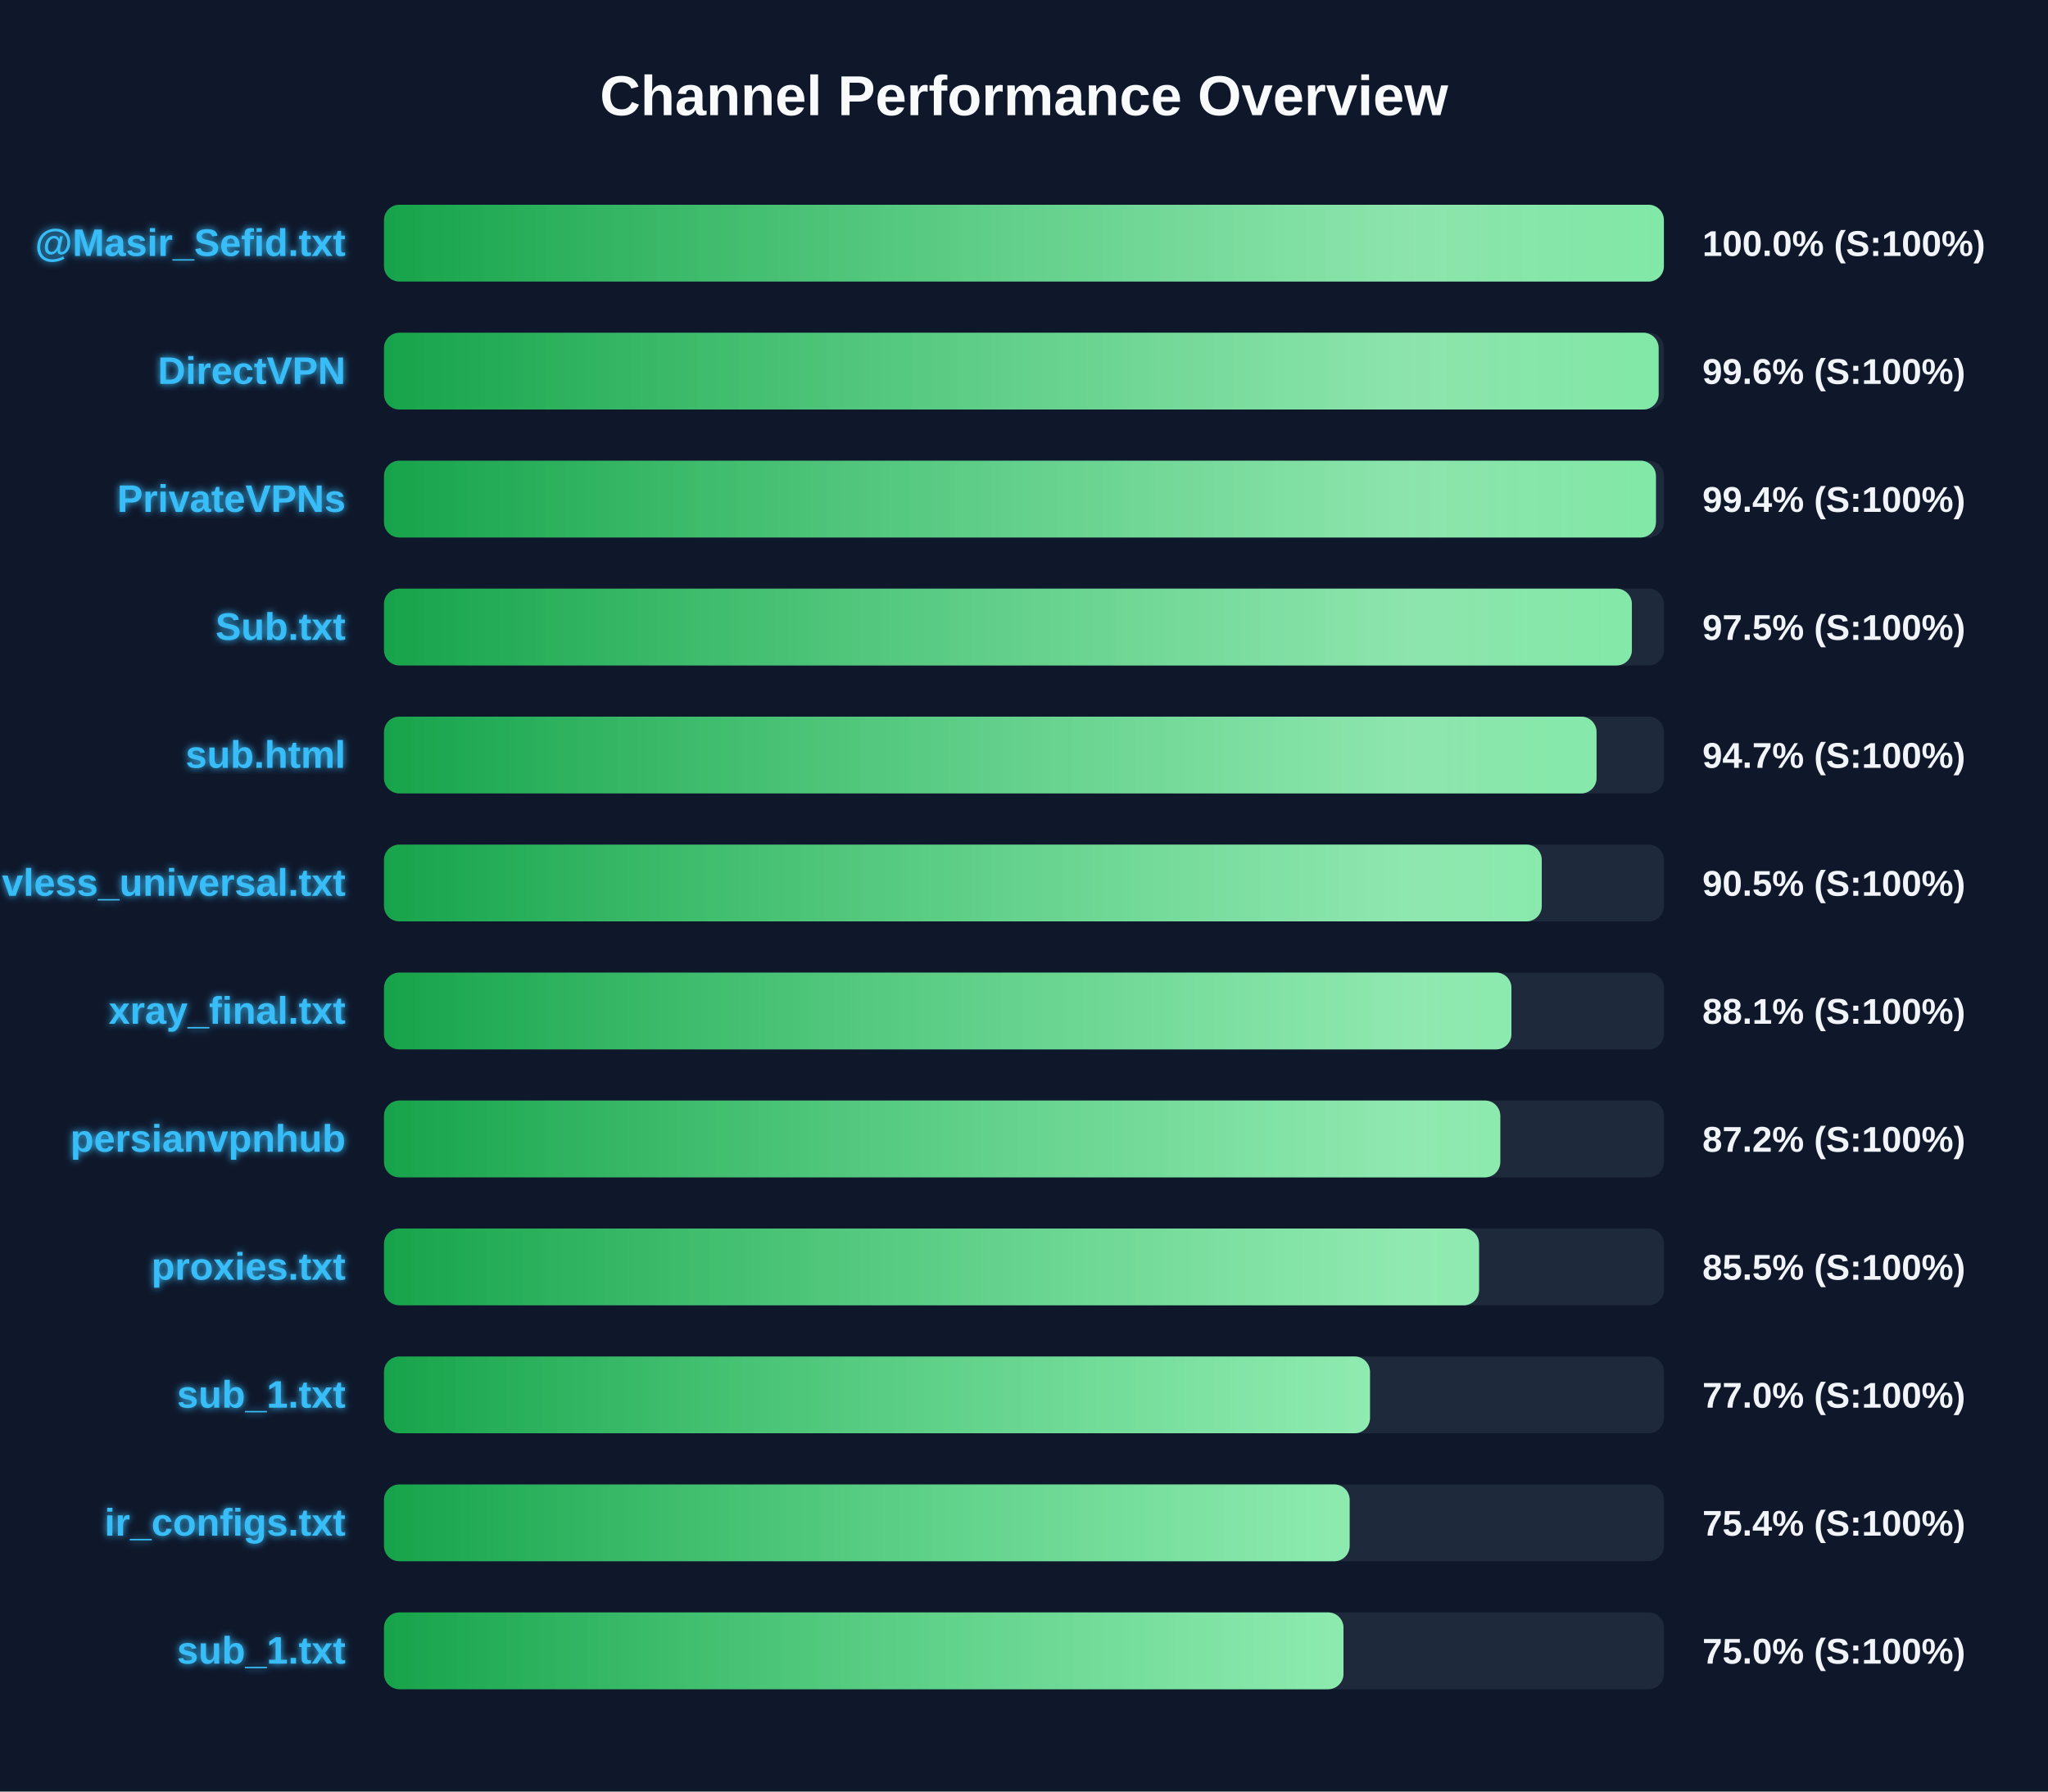
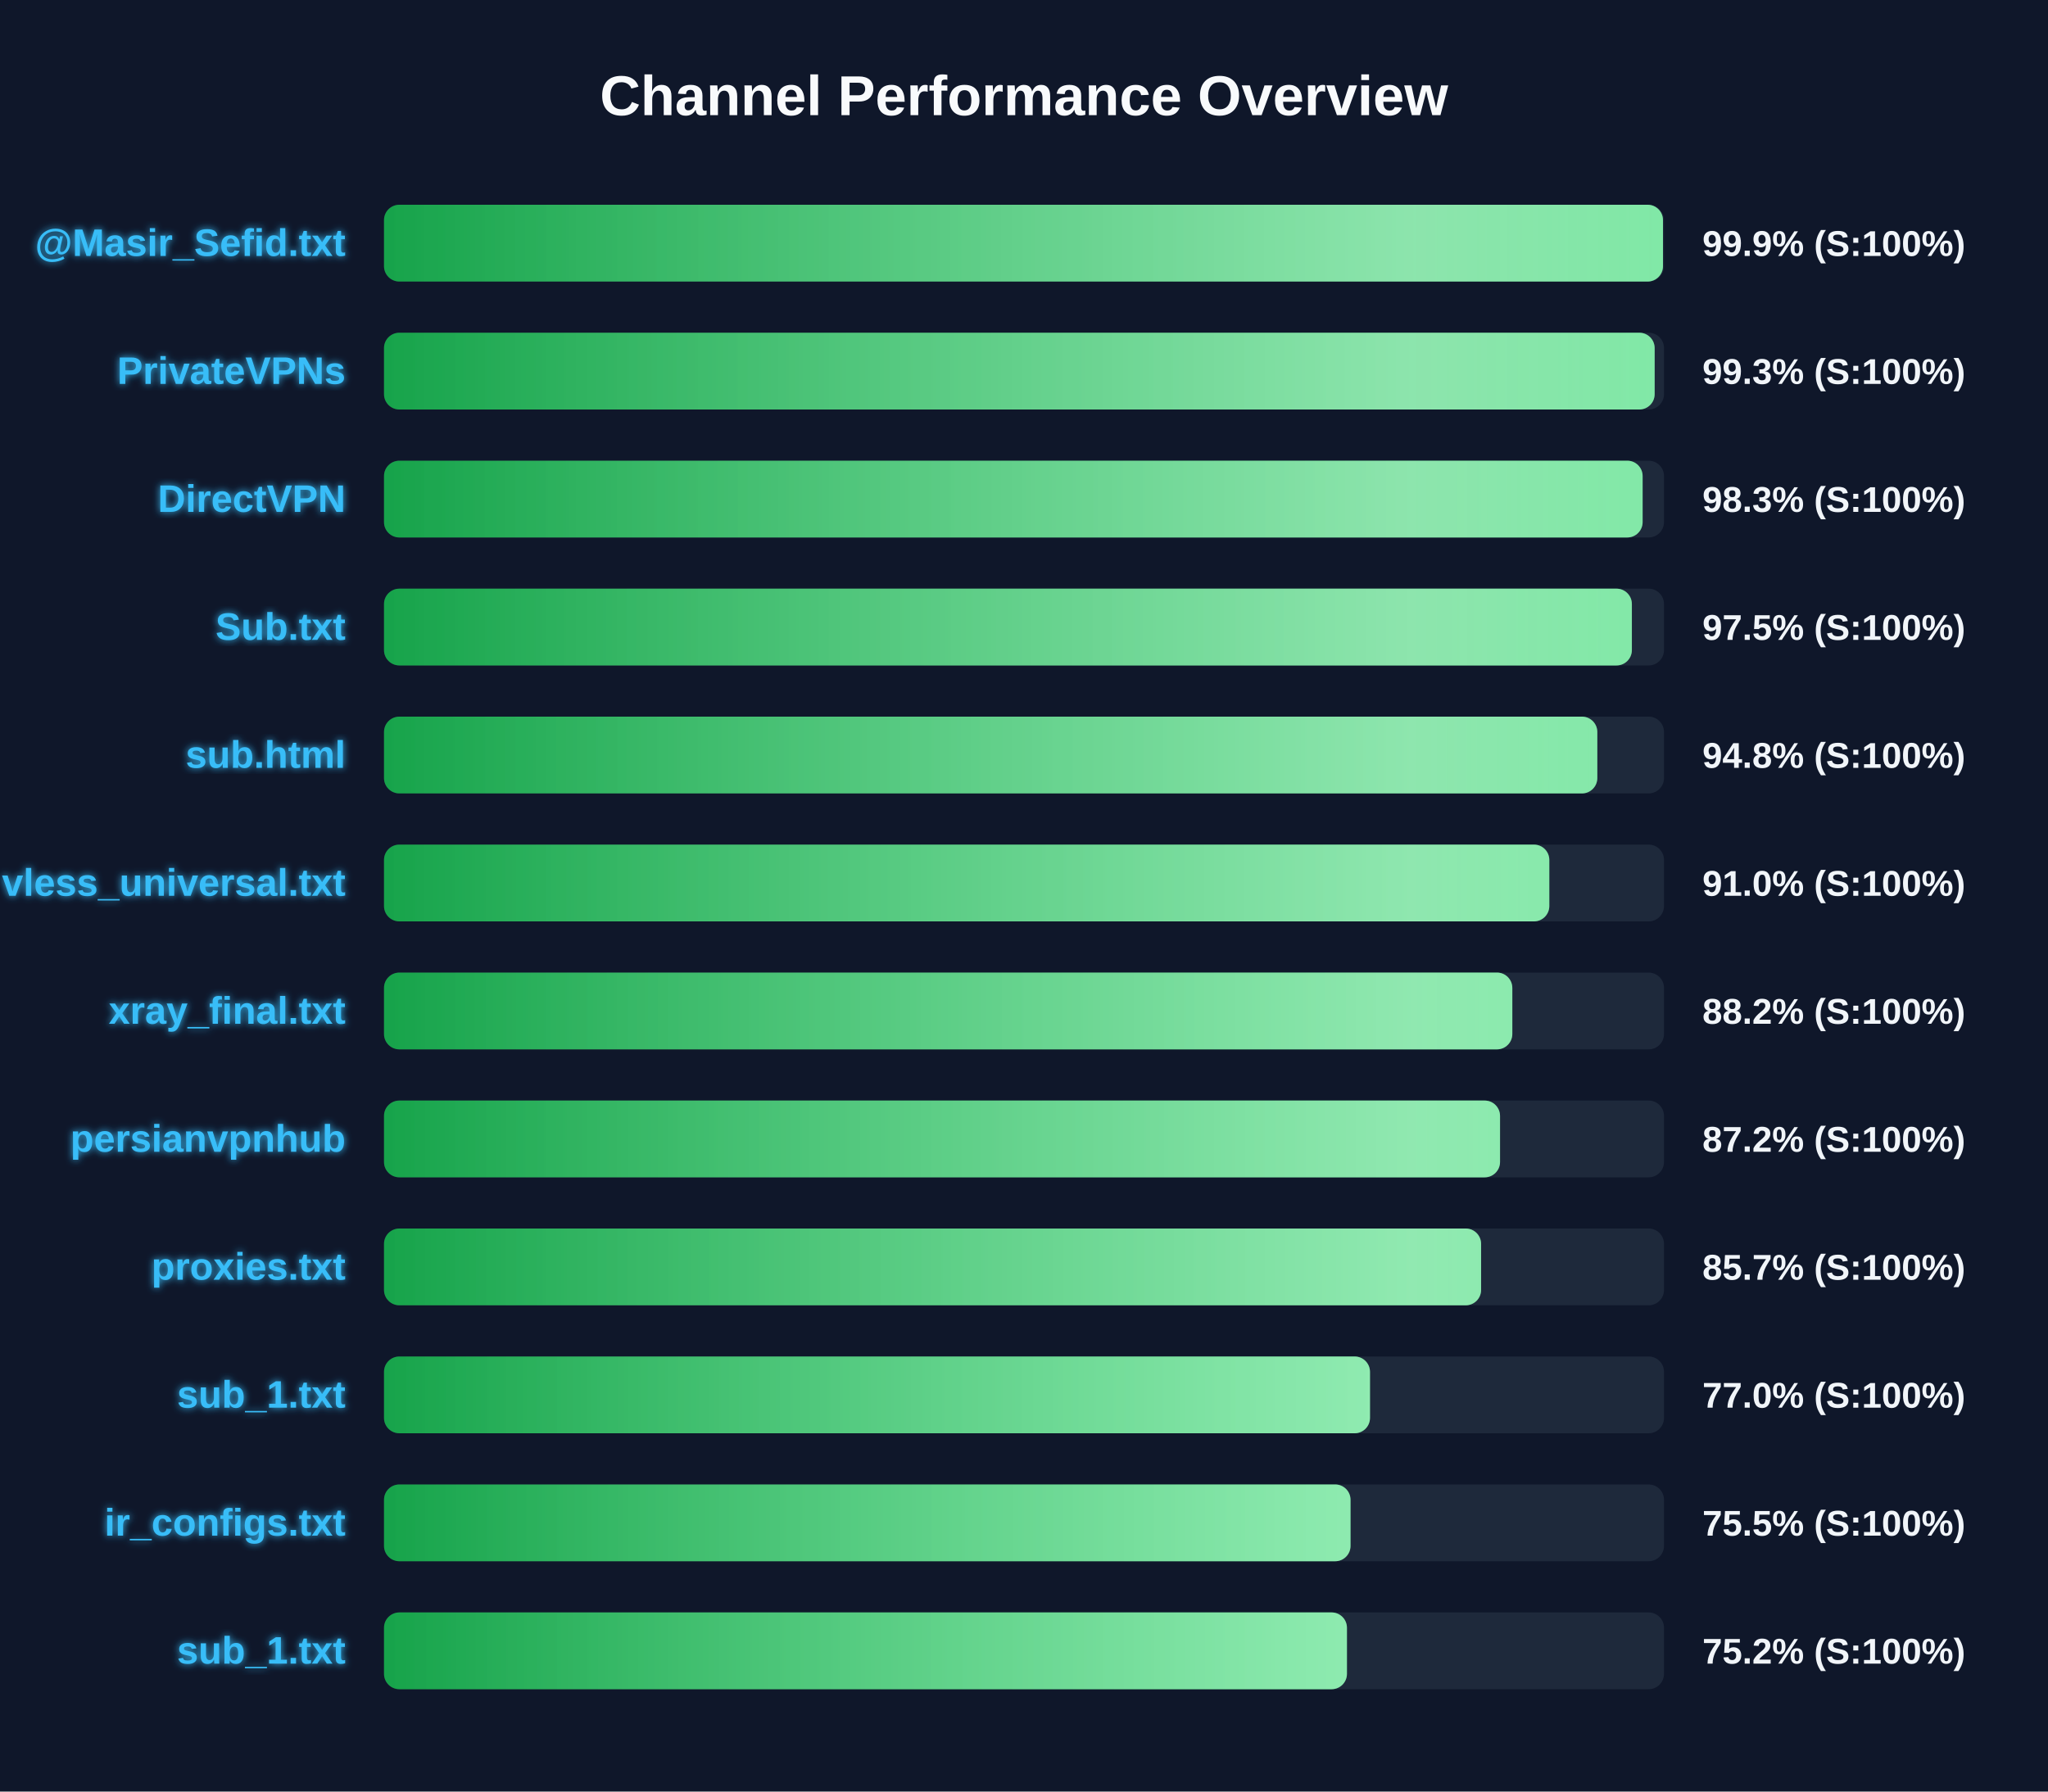
<svg xmlns="http://www.w3.org/2000/svg" width="800" height="700" version="1.1">
  <defs>
    <linearGradient id="grad-green" x1="0%" y1="0%" x2="100%" y2="0%">
      <stop offset="0%" stop-color="#16a34a" />
      <stop offset="100%" stop-color="#4ade80" />
    </linearGradient>
    <linearGradient id="grad-yellow" x1="0%" y1="0%" x2="100%" y2="0%">
      <stop offset="0%" stop-color="#ca8a04" />
      <stop offset="100%" stop-color="#fde047" />
    </linearGradient>
    <linearGradient id="grad-red" x1="0%" y1="0%" x2="100%" y2="0%">
      <stop offset="0%" stop-color="#dc2626" />
      <stop offset="100%" stop-color="#f87171" />
    </linearGradient>
    <linearGradient id="shimmer" x1="0%" y1="0%" x2="100%" y2="0%">
      <stop offset="0%" stop-color="rgba(255,255,255,0)" />
      <stop offset="50%" stop-color="rgba(255,255,255,0.4)" />
      <stop offset="100%" stop-color="rgba(255,255,255,0)" />
    </linearGradient>
    <filter id="glow" x="-20%" y="-20%" width="140%" height="140%">
      <feGaussianBlur stdDeviation="1.5" result="blur" />
      <feComposite in="SourceGraphic" in2="blur" operator="over" />
    </filter>
  </defs>
  <style>
        .bg-rect { fill: #0f172a; }
        .title { font: bold 22px 'Segoe UI', Arial, sans-serif; fill: #f8fafc; }
        .row { font: bold 15px 'Segoe UI', Arial, sans-serif; fill: #38bdf8; filter: url(#glow); }
        .score { font: bold 14px 'Segoe UI', Arial, sans-serif; fill: #f1f5f9; }
        @keyframes shimmer-anim {
            0% { transform: translateX(-100%); }
            100% { transform: translateX(200%); }
        }
        .shimmer-rect {
            animation: shimmer-anim 2.5s infinite linear;
        }
    </style>
  <rect width="100%" height="100%" class="bg-rect" />
  <text x="400" y="45" text-anchor="middle" class="title">Channel Performance Overview</text>
  <rect x="150" y="80" width="500" height="30" fill="#1e293b" rx="6" />
  <clipPath id="clip-0">
-     <rect x="150" y="80" width="499.95" height="30" rx="6" />
+     <rect x="150" y="80" width="499.6" height="30" rx="6" />
  </clipPath>
-   <rect x="150" y="80" width="499.95" height="30" fill="url(#grad-green)" rx="6" />
+   <rect x="150" y="80" width="499.6" height="30" fill="url(#grad-green)" rx="6" />
  <g clip-path="url(#clip-0)">
    <rect x="150" y="80" width="100%" height="30" fill="url(#shimmer)" class="shimmer-rect" />
  </g>
  <text x="135" y="100" text-anchor="end" class="row">@Masir_Sefid.txt</text>
-   <text x="665" y="100" text-anchor="start" class="score">100.0% (S:100%)</text>
+   <text x="665" y="100" text-anchor="start" class="score">99.9% (S:100%)</text>
  <rect x="150" y="130" width="500" height="30" fill="#1e293b" rx="6" />
  <clipPath id="clip-1">
-     <rect x="150" y="130" width="497.9" height="30" rx="6" />
+     <rect x="150" y="130" width="496.35" height="30" rx="6" />
  </clipPath>
-   <rect x="150" y="130" width="497.9" height="30" fill="url(#grad-green)" rx="6" />
+   <rect x="150" y="130" width="496.35" height="30" fill="url(#grad-green)" rx="6" />
  <g clip-path="url(#clip-1)">
    <rect x="150" y="130" width="100%" height="30" fill="url(#shimmer)" class="shimmer-rect" />
  </g>
-   <text x="135" y="150" text-anchor="end" class="row">DirectVPN</text>
-   <text x="665" y="150" text-anchor="start" class="score">99.6% (S:100%)</text>
+   <text x="135" y="150" text-anchor="end" class="row">PrivateVPNs</text>
+   <text x="665" y="150" text-anchor="start" class="score">99.3% (S:100%)</text>
  <rect x="150" y="180" width="500" height="30" fill="#1e293b" rx="6" />
  <clipPath id="clip-2">
-     <rect x="150" y="180" width="496.85" height="30" rx="6" />
+     <rect x="150" y="180" width="491.65" height="30" rx="6" />
  </clipPath>
-   <rect x="150" y="180" width="496.85" height="30" fill="url(#grad-green)" rx="6" />
+   <rect x="150" y="180" width="491.65" height="30" fill="url(#grad-green)" rx="6" />
  <g clip-path="url(#clip-2)">
    <rect x="150" y="180" width="100%" height="30" fill="url(#shimmer)" class="shimmer-rect" />
  </g>
-   <text x="135" y="200" text-anchor="end" class="row">PrivateVPNs</text>
-   <text x="665" y="200" text-anchor="start" class="score">99.4% (S:100%)</text>
+   <text x="135" y="200" text-anchor="end" class="row">DirectVPN</text>
+   <text x="665" y="200" text-anchor="start" class="score">98.3% (S:100%)</text>
  <rect x="150" y="230" width="500" height="30" fill="#1e293b" rx="6" />
  <clipPath id="clip-3">
    <rect x="150" y="230" width="487.45" height="30" rx="6" />
  </clipPath>
  <rect x="150" y="230" width="487.45" height="30" fill="url(#grad-green)" rx="6" />
  <g clip-path="url(#clip-3)">
    <rect x="150" y="230" width="100%" height="30" fill="url(#shimmer)" class="shimmer-rect" />
  </g>
  <text x="135" y="250" text-anchor="end" class="row">Sub.txt</text>
  <text x="665" y="250" text-anchor="start" class="score">97.5% (S:100%)</text>
  <rect x="150" y="280" width="500" height="30" fill="#1e293b" rx="6" />
  <clipPath id="clip-4">
-     <rect x="150" y="280" width="473.65" height="30" rx="6" />
+     <rect x="150" y="280" width="473.95" height="30" rx="6" />
  </clipPath>
-   <rect x="150" y="280" width="473.65" height="30" fill="url(#grad-green)" rx="6" />
+   <rect x="150" y="280" width="473.95" height="30" fill="url(#grad-green)" rx="6" />
  <g clip-path="url(#clip-4)">
    <rect x="150" y="280" width="100%" height="30" fill="url(#shimmer)" class="shimmer-rect" />
  </g>
  <text x="135" y="300" text-anchor="end" class="row">sub.html</text>
-   <text x="665" y="300" text-anchor="start" class="score">94.7% (S:100%)</text>
+   <text x="665" y="300" text-anchor="start" class="score">94.8% (S:100%)</text>
  <rect x="150" y="330" width="500" height="30" fill="#1e293b" rx="6" />
  <clipPath id="clip-5">
-     <rect x="150" y="330" width="452.25" height="30" rx="6" />
+     <rect x="150" y="330" width="455.2" height="30" rx="6" />
  </clipPath>
-   <rect x="150" y="330" width="452.25" height="30" fill="url(#grad-green)" rx="6" />
+   <rect x="150" y="330" width="455.2" height="30" fill="url(#grad-green)" rx="6" />
  <g clip-path="url(#clip-5)">
    <rect x="150" y="330" width="100%" height="30" fill="url(#shimmer)" class="shimmer-rect" />
  </g>
  <text x="135" y="350" text-anchor="end" class="row">vless_universal.txt</text>
-   <text x="665" y="350" text-anchor="start" class="score">90.5% (S:100%)</text>
+   <text x="665" y="350" text-anchor="start" class="score">91.0% (S:100%)</text>
  <rect x="150" y="380" width="500" height="30" fill="#1e293b" rx="6" />
  <clipPath id="clip-6">
-     <rect x="150" y="380" width="440.4" height="30" rx="6" />
+     <rect x="150" y="380" width="440.75" height="30" rx="6" />
  </clipPath>
-   <rect x="150" y="380" width="440.4" height="30" fill="url(#grad-green)" rx="6" />
+   <rect x="150" y="380" width="440.75" height="30" fill="url(#grad-green)" rx="6" />
  <g clip-path="url(#clip-6)">
    <rect x="150" y="380" width="100%" height="30" fill="url(#shimmer)" class="shimmer-rect" />
  </g>
  <text x="135" y="400" text-anchor="end" class="row">xray_final.txt</text>
-   <text x="665" y="400" text-anchor="start" class="score">88.1% (S:100%)</text>
+   <text x="665" y="400" text-anchor="start" class="score">88.2% (S:100%)</text>
  <rect x="150" y="430" width="500" height="30" fill="#1e293b" rx="6" />
  <clipPath id="clip-7">
-     <rect x="150" y="430" width="436.05" height="30" rx="6" />
+     <rect x="150" y="430" width="435.95" height="30" rx="6" />
  </clipPath>
-   <rect x="150" y="430" width="436.05" height="30" fill="url(#grad-green)" rx="6" />
+   <rect x="150" y="430" width="435.95" height="30" fill="url(#grad-green)" rx="6" />
  <g clip-path="url(#clip-7)">
    <rect x="150" y="430" width="100%" height="30" fill="url(#shimmer)" class="shimmer-rect" />
  </g>
  <text x="135" y="450" text-anchor="end" class="row">persianvpnhub</text>
  <text x="665" y="450" text-anchor="start" class="score">87.2% (S:100%)</text>
  <rect x="150" y="480" width="500" height="30" fill="#1e293b" rx="6" />
  <clipPath id="clip-8">
-     <rect x="150" y="480" width="427.75" height="30" rx="6" />
+     <rect x="150" y="480" width="428.55" height="30" rx="6" />
  </clipPath>
-   <rect x="150" y="480" width="427.75" height="30" fill="url(#grad-green)" rx="6" />
+   <rect x="150" y="480" width="428.55" height="30" fill="url(#grad-green)" rx="6" />
  <g clip-path="url(#clip-8)">
    <rect x="150" y="480" width="100%" height="30" fill="url(#shimmer)" class="shimmer-rect" />
  </g>
  <text x="135" y="500" text-anchor="end" class="row">proxies.txt</text>
-   <text x="665" y="500" text-anchor="start" class="score">85.5% (S:100%)</text>
+   <text x="665" y="500" text-anchor="start" class="score">85.7% (S:100%)</text>
  <rect x="150" y="530" width="500" height="30" fill="#1e293b" rx="6" />
  <clipPath id="clip-9">
    <rect x="150" y="530" width="385.15" height="30" rx="6" />
  </clipPath>
  <rect x="150" y="530" width="385.15" height="30" fill="url(#grad-green)" rx="6" />
  <g clip-path="url(#clip-9)">
    <rect x="150" y="530" width="100%" height="30" fill="url(#shimmer)" class="shimmer-rect" />
  </g>
  <text x="135" y="550" text-anchor="end" class="row">sub_1.txt</text>
  <text x="665" y="550" text-anchor="start" class="score">77.0% (S:100%)</text>
  <rect x="150" y="580" width="500" height="30" fill="#1e293b" rx="6" />
  <clipPath id="clip-10">
-     <rect x="150" y="580" width="377.2" height="30" rx="6" />
+     <rect x="150" y="580" width="377.55" height="30" rx="6" />
  </clipPath>
-   <rect x="150" y="580" width="377.2" height="30" fill="url(#grad-green)" rx="6" />
+   <rect x="150" y="580" width="377.55" height="30" fill="url(#grad-green)" rx="6" />
  <g clip-path="url(#clip-10)">
    <rect x="150" y="580" width="100%" height="30" fill="url(#shimmer)" class="shimmer-rect" />
  </g>
  <text x="135" y="600" text-anchor="end" class="row">ir_configs.txt</text>
-   <text x="665" y="600" text-anchor="start" class="score">75.4% (S:100%)</text>
+   <text x="665" y="600" text-anchor="start" class="score">75.5% (S:100%)</text>
  <rect x="150" y="630" width="500" height="30" fill="#1e293b" rx="6" />
  <clipPath id="clip-11">
-     <rect x="150" y="630" width="374.8" height="30" rx="6" />
+     <rect x="150" y="630" width="376.15" height="30" rx="6" />
  </clipPath>
-   <rect x="150" y="630" width="374.8" height="30" fill="url(#grad-green)" rx="6" />
+   <rect x="150" y="630" width="376.15" height="30" fill="url(#grad-green)" rx="6" />
  <g clip-path="url(#clip-11)">
    <rect x="150" y="630" width="100%" height="30" fill="url(#shimmer)" class="shimmer-rect" />
  </g>
  <text x="135" y="650" text-anchor="end" class="row">sub_1.txt</text>
-   <text x="665" y="650" text-anchor="start" class="score">75.0% (S:100%)</text>
+   <text x="665" y="650" text-anchor="start" class="score">75.2% (S:100%)</text>
</svg>
